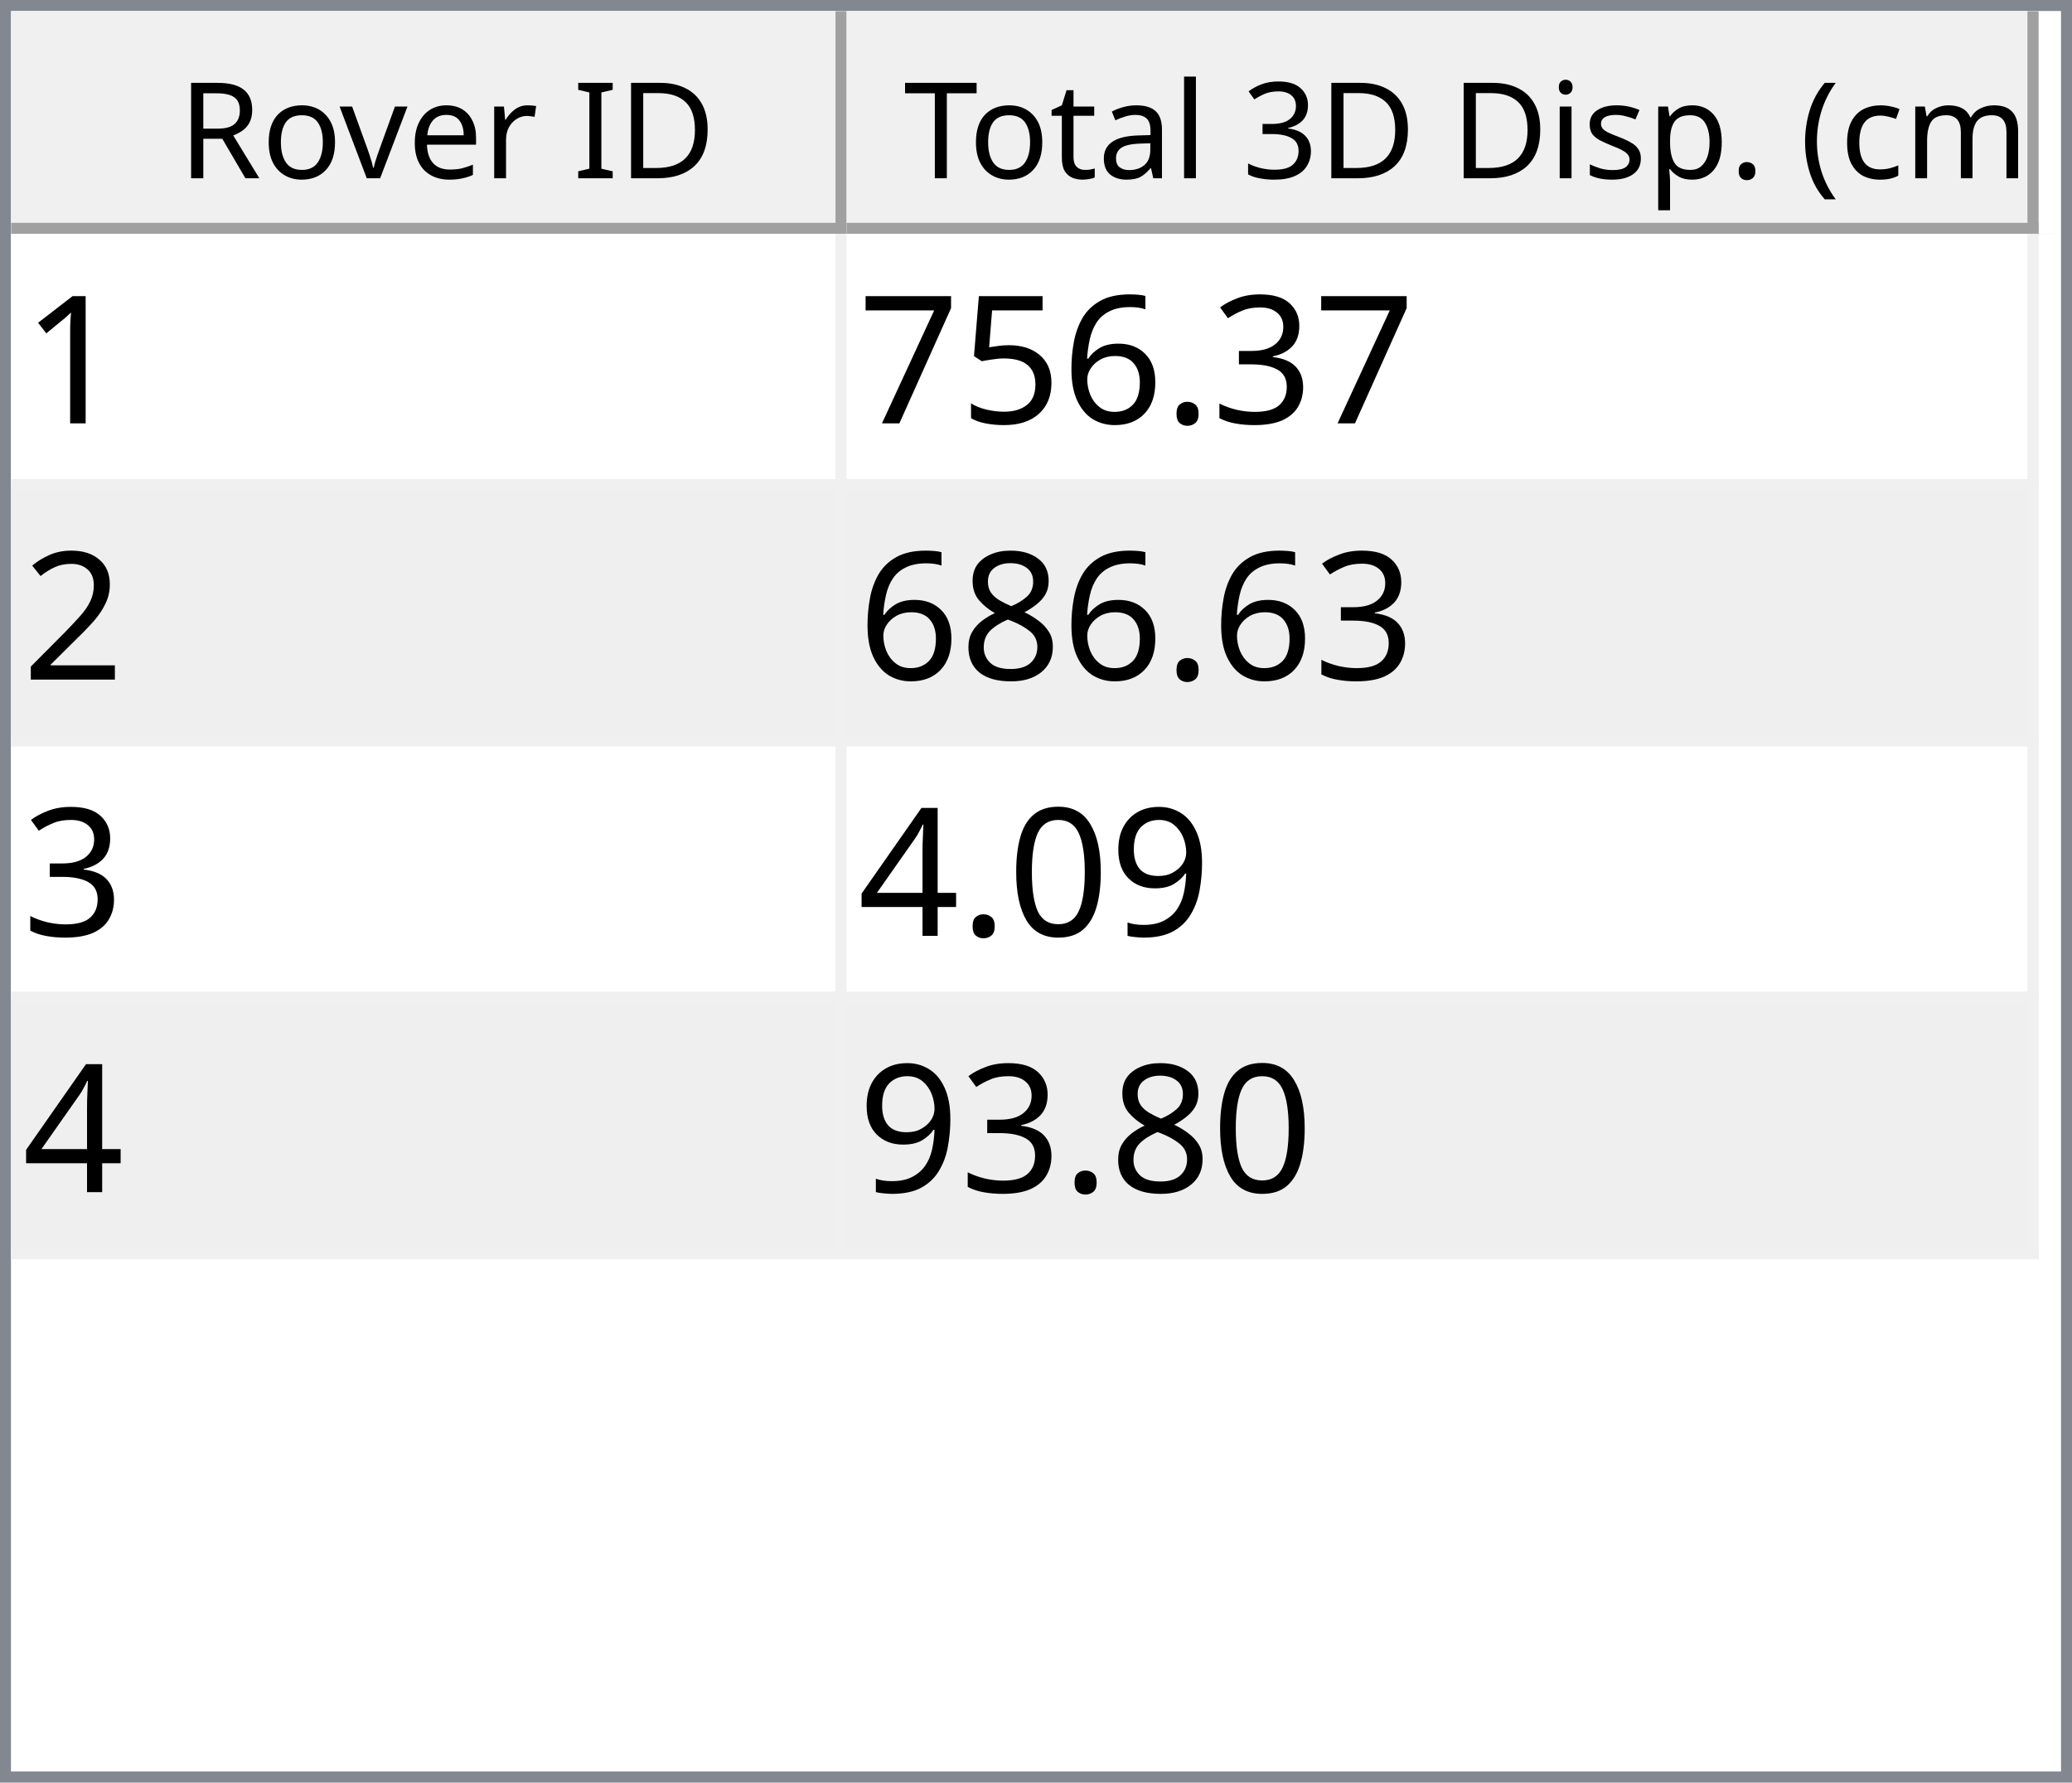
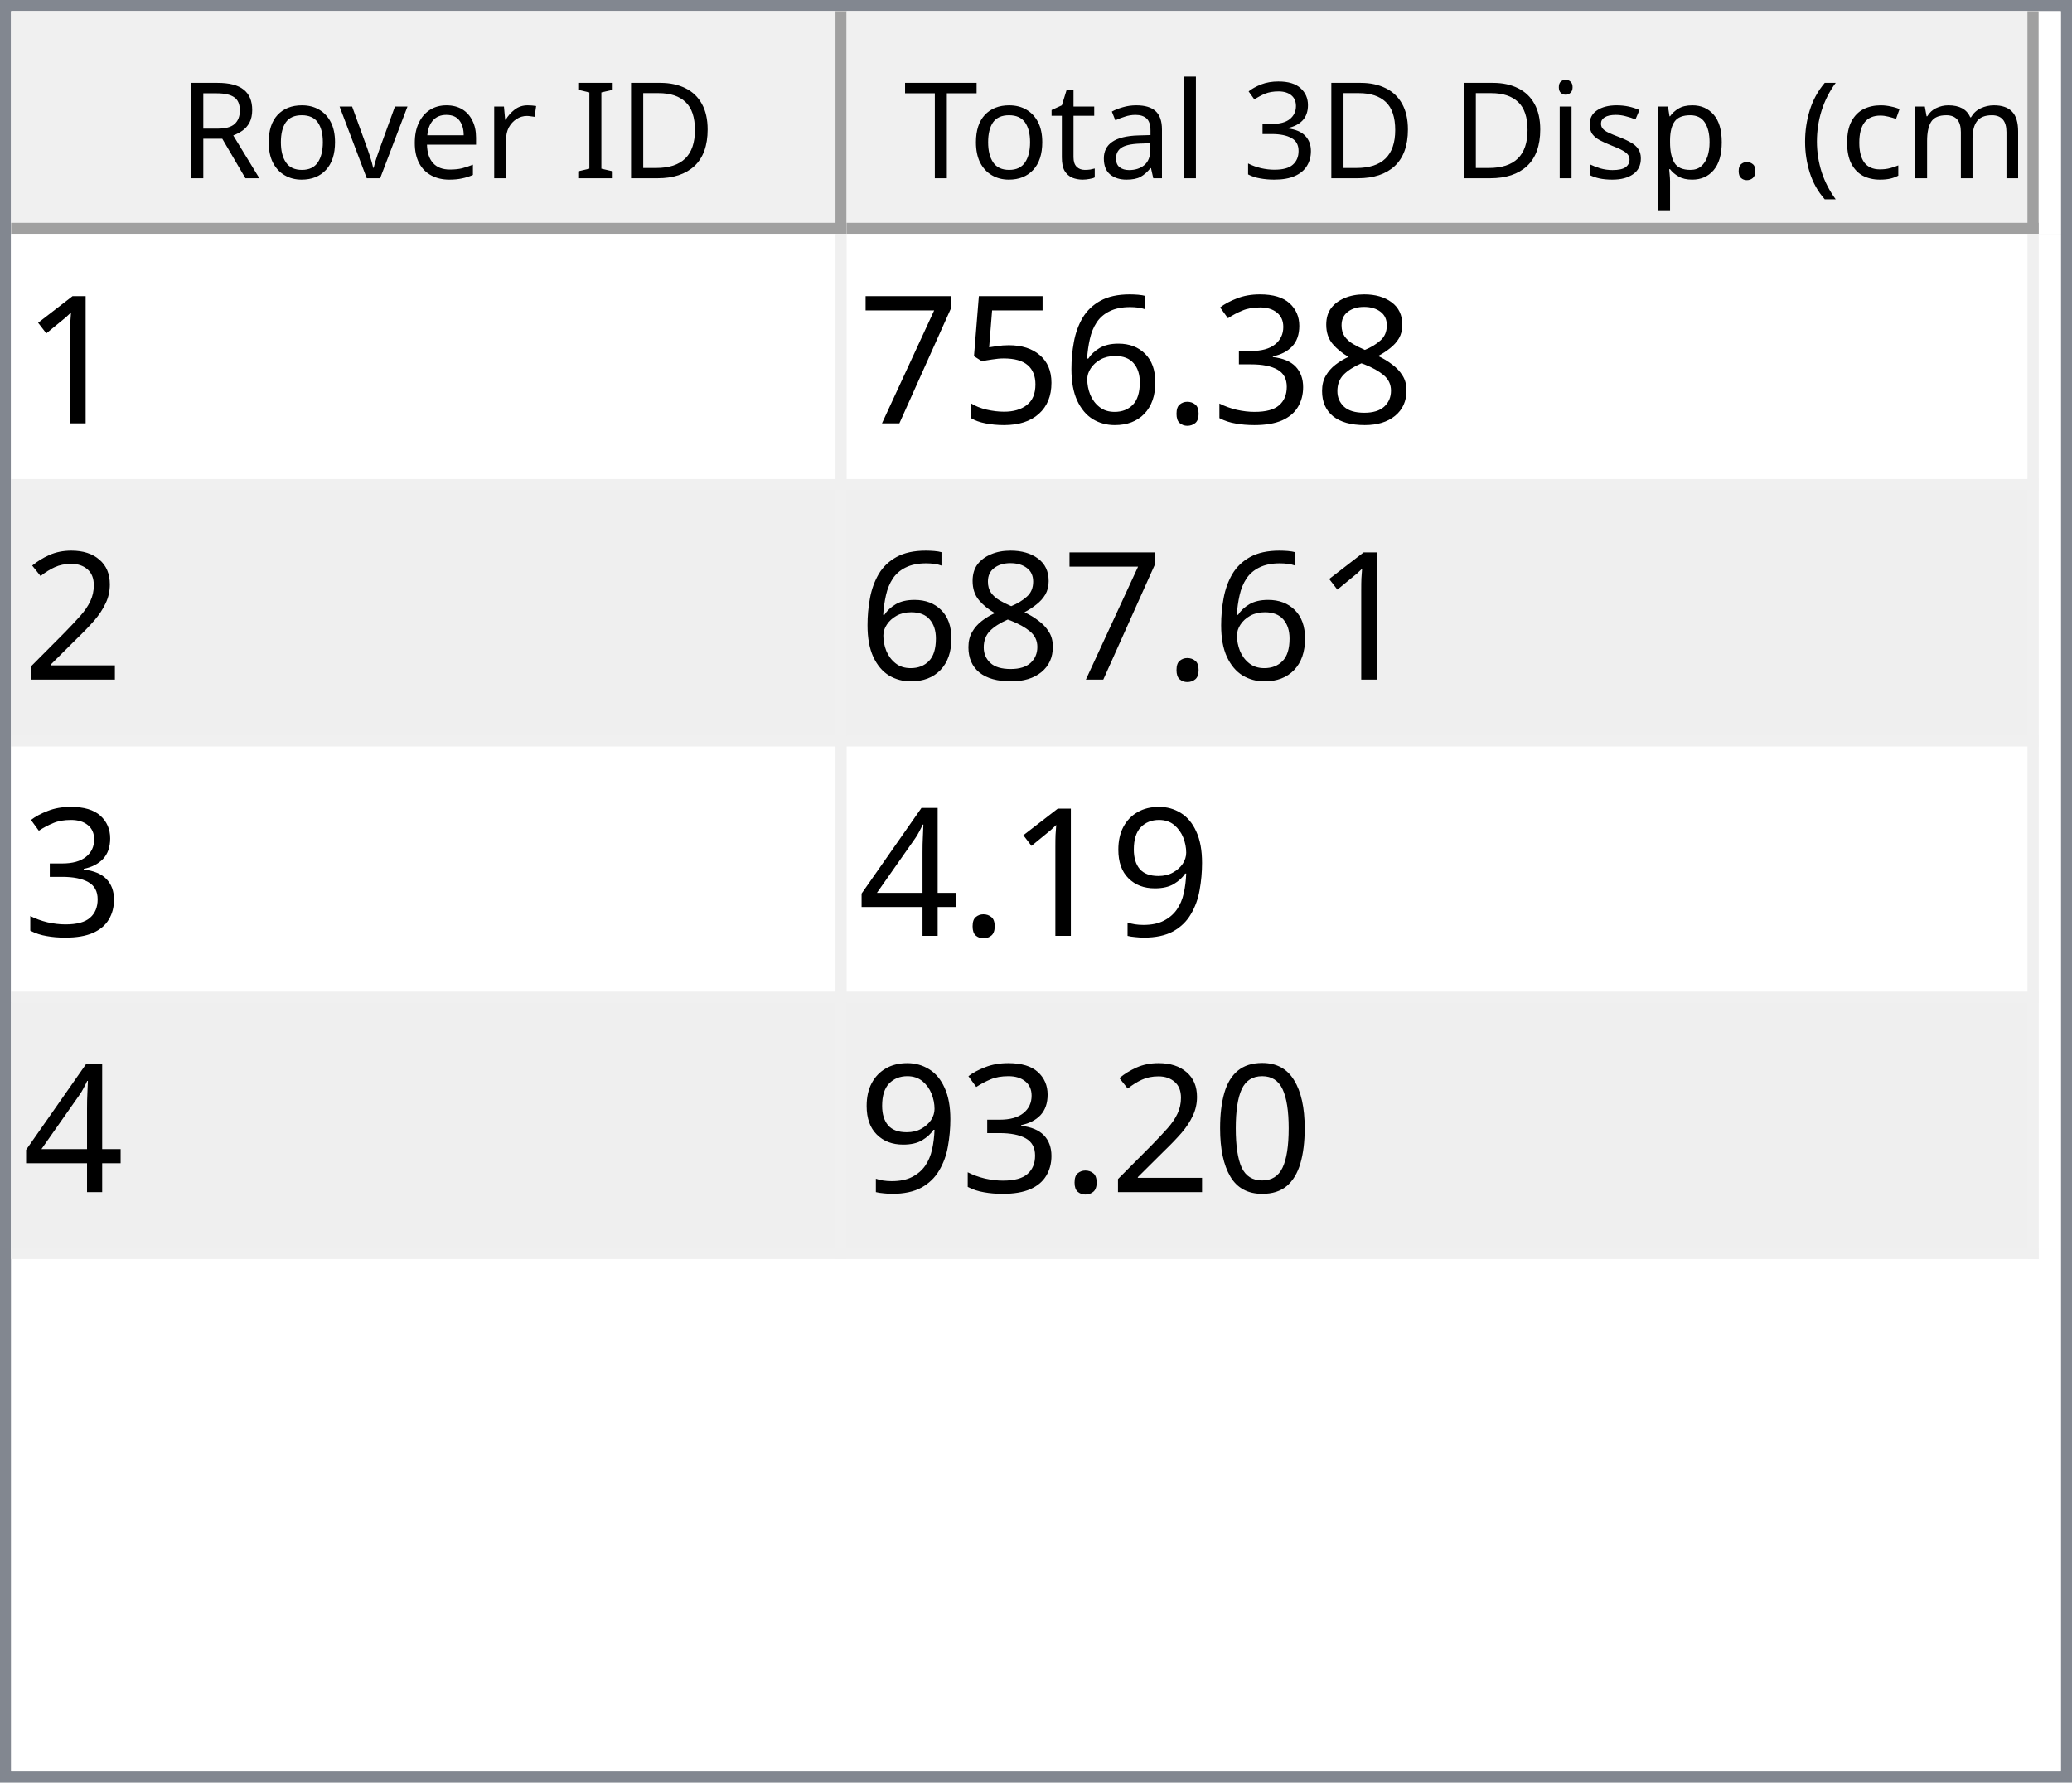
<svg xmlns="http://www.w3.org/2000/svg" style="fill-opacity:1; color-rendering:auto; color-interpolation:auto; text-rendering:auto; stroke:black; stroke-linecap:square; stroke-miterlimit:10; shape-rendering:auto; stroke-opacity:1; fill:black; stroke-dasharray:none; font-weight:normal; stroke-width:1; font-family:'Dialog'; font-style:normal; stroke-linejoin:miter; font-size:12px; stroke-dashoffset:0; image-rendering:auto;" width="186" height="160">
  <defs id="genericDefs" />
  <g>
    <defs id="defs1">
      <clipPath clipPathUnits="userSpaceOnUse" id="clipPath1">
        <path d="M0 0 L186 0 L186 160 L0 160 L0 0 Z" />
      </clipPath>
      <clipPath clipPathUnits="userSpaceOnUse" id="clipPath2">
        <path d="M0 0 L0 160 L186 160 L186 0 Z" />
      </clipPath>
      <clipPath clipPathUnits="userSpaceOnUse" id="clipPath3">
        <path d="M0 0 L0 20 L184 20 L184 0 Z" />
      </clipPath>
      <clipPath clipPathUnits="userSpaceOnUse" id="clipPath4">
        <path d="M0 0 L0 20 L75 20 L75 0 Z" />
      </clipPath>
      <clipPath clipPathUnits="userSpaceOnUse" id="clipPath5">
        <path d="M1 1 L1 19 L74 19 L74 1 Z" />
      </clipPath>
      <clipPath clipPathUnits="userSpaceOnUse" id="clipPath6">
        <path d="M0 0 L0 18 L73 18 L73 0 Z" />
      </clipPath>
      <clipPath clipPathUnits="userSpaceOnUse" id="clipPath7">
        <path d="M-0.5 -0.5 L-0.5 19.5 L74.5 19.5 L74.5 -0.5 Z" />
      </clipPath>
      <clipPath clipPathUnits="userSpaceOnUse" id="clipPath8">
        <path d="M0 0 L0 20 L107 20 L107 0 Z" />
      </clipPath>
      <clipPath clipPathUnits="userSpaceOnUse" id="clipPath9">
        <path d="M1 1 L1 19 L106 19 L106 1 Z" />
      </clipPath>
      <clipPath clipPathUnits="userSpaceOnUse" id="clipPath10">
        <path d="M0 0 L0 18 L105 18 L105 0 Z" />
      </clipPath>
      <clipPath clipPathUnits="userSpaceOnUse" id="clipPath11">
        <path d="M-0.5 -0.5 L-0.5 19.5 L106.5 19.5 L106.5 -0.5 Z" />
      </clipPath>
      <clipPath clipPathUnits="userSpaceOnUse" id="clipPath12">
        <path d="M0 0 L0 138 L184 138 L184 0 Z" />
      </clipPath>
      <clipPath clipPathUnits="userSpaceOnUse" id="clipPath13">
        <path d="M0 0 L0 92 L182 92 L182 0 Z" />
      </clipPath>
      <clipPath clipPathUnits="userSpaceOnUse" id="clipPath14">
        <path d="M-0.5 -0.5 L-0.5 91.5 L181.5 91.5 L181.5 -0.5 Z" />
      </clipPath>
      <clipPath clipPathUnits="userSpaceOnUse" id="clipPath15">
        <path d="M0 0 L0 22 L74 22 L74 0 Z" />
      </clipPath>
      <clipPath clipPathUnits="userSpaceOnUse" id="clipPath16">
        <path d="M0 0 L0 22 L106 22 L106 0 Z" />
      </clipPath>
      <font horiz-adv-x="64.551" id="font1">
        <font-face ascent="107.91" descent="25.098" units-per-em="100" style="font-style:normal; font-family:Segoe UI; font-weight:normal;" />
        <missing-glyph horiz-adv-x="64.551" d="M8.109 0 L8.109 68.266 L56.453 68.266 L56.453 0 L8.109 0 ZM15.328 7.234 L49.219 7.234 L49.219 61.031 L15.328 61.031 L15.328 7.234 Z" />
        <glyph unicode="D" horiz-adv-x="70.117" d="M9.188 0 L9.188 70.016 L28.516 70.016 Q65.531 70.016 65.531 35.891 Q65.531 19.672 55.25 9.836 Q44.969 0 27.734 0 L9.188 0 ZM17.391 62.594 L17.391 7.422 L27.828 7.422 Q41.609 7.422 49.273 14.797 Q56.938 22.172 56.938 35.688 Q56.938 62.594 28.328 62.594 L17.391 62.594 Z" />
        <glyph unicode="I" horiz-adv-x="26.611" d="M17.391 0 L9.188 0 L9.188 70.016 L17.391 70.016 L17.391 0 Z" />
        <glyph unicode=" " horiz-adv-x="27.393" d="" />
        <glyph unicode="r" horiz-adv-x="34.766" d="M34.188 41.891 Q32.078 43.5 28.125 43.5 Q23 43.5 19.555 38.672 Q16.109 33.844 16.109 25.484 L16.109 0 L8.109 0 L8.109 50 L16.109 50 L16.109 39.703 L16.312 39.703 Q18.016 44.969 21.531 47.922 Q25.047 50.875 29.391 50.875 Q32.516 50.875 34.188 50.203 L34.188 41.891 Z" />
        <glyph unicode="e" horiz-adv-x="52.295" d="M48.297 23 L12.984 23 Q13.188 14.656 17.484 10.109 Q21.781 5.562 29.297 5.562 Q37.75 5.562 44.828 11.141 L44.828 3.609 Q38.234 -1.172 27.391 -1.172 Q16.797 -1.172 10.742 5.641 Q4.688 12.453 4.688 24.812 Q4.688 36.469 11.305 43.82 Q17.922 51.172 27.734 51.172 Q37.547 51.172 42.922 44.828 Q48.297 38.484 48.297 27.203 L48.297 23 ZM40.094 29.781 Q40.047 36.719 36.75 40.578 Q33.453 44.438 27.594 44.438 Q21.922 44.438 17.969 40.383 Q14.016 36.328 13.094 29.781 L40.094 29.781 Z" />
        <glyph unicode="v" horiz-adv-x="47.9" d="M47.406 50 L27.484 0 L19.625 0 L0.688 50 L9.469 50 L22.172 13.672 Q23.578 9.672 23.922 6.688 L24.125 6.688 Q24.609 10.453 25.688 13.484 L38.969 50 L47.406 50 Z" />
        <glyph unicode="o" horiz-adv-x="58.594" d="M29 -1.172 Q17.922 -1.172 11.305 5.836 Q4.688 12.844 4.688 24.422 Q4.688 37.016 11.57 44.094 Q18.453 51.172 30.172 51.172 Q41.359 51.172 47.633 44.289 Q53.906 37.406 53.906 25.203 Q53.906 13.234 47.141 6.031 Q40.375 -1.172 29 -1.172 ZM29.594 44.438 Q21.875 44.438 17.383 39.188 Q12.891 33.938 12.891 24.703 Q12.891 15.828 17.43 10.695 Q21.969 5.562 29.594 5.562 Q37.359 5.562 41.531 10.594 Q45.703 15.625 45.703 24.906 Q45.703 34.281 41.531 39.359 Q37.359 44.438 29.594 44.438 Z" />
        <glyph unicode="R" horiz-adv-x="59.814" d="M59.375 0 L49.609 0 L37.891 19.625 Q36.281 22.359 34.766 24.289 Q33.25 26.219 31.664 27.438 Q30.078 28.656 28.25 29.219 Q26.422 29.781 24.125 29.781 L17.391 29.781 L17.391 0 L9.188 0 L9.188 70.016 L30.078 70.016 Q34.672 70.016 38.555 68.867 Q42.438 67.719 45.289 65.375 Q48.141 63.031 49.758 59.547 Q51.375 56.062 51.375 51.375 Q51.375 47.703 50.273 44.656 Q49.172 41.609 47.148 39.211 Q45.125 36.812 42.266 35.133 Q39.406 33.453 35.844 32.516 L35.844 32.328 Q37.594 31.547 38.891 30.547 Q40.188 29.547 41.359 28.18 Q42.531 26.812 43.68 25.078 Q44.828 23.344 46.234 21.047 L59.375 0 ZM17.391 62.594 L17.391 37.203 L28.516 37.203 Q31.594 37.203 34.203 38.133 Q36.812 39.062 38.719 40.797 Q40.625 42.531 41.703 45.047 Q42.781 47.562 42.781 50.688 Q42.781 56.297 39.141 59.445 Q35.5 62.594 28.609 62.594 L17.391 62.594 Z" />
        <glyph unicode=")" horiz-adv-x="30.176" d="M8.297 -15.922 L1.172 -15.922 Q16.406 2.344 16.406 26.812 Q16.406 51.469 1.078 70.016 L8.297 70.016 Q23.531 52.156 23.531 26.703 Q23.531 1.375 8.297 -15.922 Z" />
        <glyph unicode="m" horiz-adv-x="86.133" d="M79.109 0 L71.094 0 L71.094 28.719 Q71.094 37.016 68.531 40.727 Q65.969 44.438 59.906 44.438 Q54.781 44.438 51.195 39.75 Q47.609 35.062 47.609 28.516 L47.609 0 L39.594 0 L39.594 29.688 Q39.594 44.438 28.219 44.438 Q22.953 44.438 19.531 40.016 Q16.109 35.594 16.109 28.516 L16.109 0 L8.109 0 L8.109 50 L16.109 50 L16.109 42.094 L16.312 42.094 Q21.625 51.172 31.844 51.172 Q36.969 51.172 40.773 48.312 Q44.578 45.453 46 40.828 Q51.562 51.172 62.594 51.172 Q79.109 51.172 79.109 30.812 L79.109 0 Z" />
        <glyph unicode="c" horiz-adv-x="46.191" d="M42.188 2.297 Q36.422 -1.172 28.516 -1.172 Q17.828 -1.172 11.258 5.789 Q4.688 12.75 4.688 23.828 Q4.688 36.188 11.766 43.68 Q18.844 51.172 30.672 51.172 Q37.25 51.172 42.281 48.734 L42.281 40.531 Q36.719 44.438 30.375 44.438 Q22.703 44.438 17.797 38.945 Q12.891 33.453 12.891 24.516 Q12.891 15.719 17.508 10.641 Q22.125 5.562 29.891 5.562 Q36.422 5.562 42.188 9.906 L42.188 2.297 Z" />
        <glyph unicode="(" horiz-adv-x="30.176" d="M29.109 -15.922 L21.969 -15.922 Q6.844 1.375 6.844 26.703 Q6.844 52.156 21.969 70.016 L29.203 70.016 Q13.875 51.469 13.875 26.812 Q13.875 2.344 29.109 -15.922 Z" />
        <glyph unicode="." horiz-adv-x="21.68" d="M10.891 -1.078 Q8.641 -1.078 7.055 0.539 Q5.469 2.156 5.469 4.391 Q5.469 6.641 7.055 8.273 Q8.641 9.906 10.891 9.906 Q13.188 9.906 14.797 8.273 Q16.406 6.641 16.406 4.391 Q16.406 2.156 14.797 0.539 Q13.188 -1.078 10.891 -1.078 Z" />
        <glyph unicode="p" horiz-adv-x="58.789" d="M16.312 7.234 L16.109 7.234 L16.109 -23 L8.109 -23 L8.109 50 L16.109 50 L16.109 41.219 L16.312 41.219 Q22.219 51.172 33.594 51.172 Q43.266 51.172 48.688 44.461 Q54.109 37.75 54.109 26.469 Q54.109 13.922 48 6.375 Q41.891 -1.172 31.297 -1.172 Q21.578 -1.172 16.312 7.234 ZM16.109 27.391 L16.109 20.406 Q16.109 14.203 20.141 9.883 Q24.172 5.562 30.375 5.562 Q37.641 5.562 41.773 11.133 Q45.906 16.703 45.906 26.609 Q45.906 34.969 42.047 39.703 Q38.188 44.438 31.594 44.438 Q24.609 44.438 20.359 39.578 Q16.109 34.719 16.109 27.391 Z" />
        <glyph unicode="s" horiz-adv-x="42.432" d="M5.078 1.812 L5.078 10.406 Q11.625 5.562 19.484 5.562 Q30.031 5.562 30.031 12.594 Q30.031 14.594 29.125 15.992 Q28.219 17.391 26.68 18.461 Q25.141 19.531 23.07 20.383 Q21 21.234 18.609 22.172 Q15.281 23.484 12.766 24.828 Q10.25 26.172 8.57 27.859 Q6.891 29.547 6.031 31.695 Q5.172 33.844 5.172 36.719 Q5.172 40.234 6.789 42.945 Q8.406 45.656 11.086 47.484 Q13.766 49.312 17.211 50.242 Q20.656 51.172 24.312 51.172 Q30.812 51.172 35.938 48.922 L35.938 40.828 Q30.422 44.438 23.25 44.438 Q21 44.438 19.195 43.922 Q17.391 43.406 16.094 42.477 Q14.797 41.547 14.086 40.258 Q13.375 38.969 13.375 37.406 Q13.375 35.453 14.086 34.133 Q14.797 32.812 16.164 31.789 Q17.531 30.766 19.484 29.938 Q21.438 29.109 23.922 28.125 Q27.25 26.859 29.883 25.516 Q32.516 24.172 34.375 22.484 Q36.234 20.797 37.234 18.602 Q38.234 16.406 38.234 13.375 Q38.234 9.672 36.602 6.938 Q34.969 4.203 32.234 2.398 Q29.5 0.594 25.93 -0.289 Q22.359 -1.172 18.453 -1.172 Q10.75 -1.172 5.078 1.812 Z" />
        <glyph unicode="i" horiz-adv-x="24.219" d="M12.203 62.703 Q10.062 62.703 8.547 64.164 Q7.031 65.625 7.031 67.875 Q7.031 70.125 8.547 71.609 Q10.062 73.094 12.203 73.094 Q14.406 73.094 15.945 71.609 Q17.484 70.125 17.484 67.875 Q17.484 65.719 15.945 64.211 Q14.406 62.703 12.203 62.703 ZM16.109 0 L8.109 0 L8.109 50 L16.109 50 L16.109 0 Z" />
        <glyph unicode="3" horiz-adv-x="53.906" d="M46.531 19.828 Q46.531 15.094 44.75 11.211 Q42.969 7.328 39.719 4.57 Q36.469 1.812 31.93 0.297 Q27.391 -1.219 21.922 -1.219 Q11.922 -1.219 6 2.594 L6 11.188 Q13.094 5.609 22.219 5.609 Q25.875 5.609 28.828 6.539 Q31.781 7.469 33.906 9.227 Q36.031 10.984 37.18 13.477 Q38.328 15.969 38.328 19.094 Q38.328 32.812 18.797 32.812 L12.984 32.812 L12.984 39.594 L18.5 39.594 Q35.797 39.594 35.797 52.484 Q35.797 64.406 22.609 64.406 Q15.188 64.406 8.688 59.422 L8.688 67.188 Q15.375 71.188 24.609 71.188 Q29 71.188 32.57 69.969 Q36.141 68.75 38.68 66.555 Q41.219 64.359 42.609 61.281 Q44 58.203 44 54.5 Q44 40.672 30.031 36.719 L30.031 36.531 Q33.594 36.141 36.625 34.797 Q39.656 33.453 41.852 31.305 Q44.047 29.156 45.289 26.25 Q46.531 23.344 46.531 19.828 Z" />
        <glyph unicode="l" horiz-adv-x="24.219" d="M16.109 0 L8.109 0 L8.109 74.031 L16.109 74.031 L16.109 0 Z" />
        <glyph unicode="a" horiz-adv-x="50.879" d="M43.891 0 L35.891 0 L35.891 7.812 L35.688 7.812 Q30.469 -1.172 20.312 -1.172 Q12.844 -1.172 8.617 2.781 Q4.391 6.734 4.391 13.281 Q4.391 27.297 20.906 29.594 L35.891 31.688 Q35.891 44.438 25.594 44.438 Q16.547 44.438 9.281 38.281 L9.281 46.484 Q16.656 51.172 26.266 51.172 Q43.891 51.172 43.891 32.516 L43.891 0 ZM35.891 25.297 L23.828 23.641 Q18.266 22.859 15.43 20.875 Q12.594 18.891 12.594 13.875 Q12.594 10.203 15.211 7.883 Q17.828 5.562 22.172 5.562 Q28.125 5.562 32.008 9.742 Q35.891 13.922 35.891 20.312 L35.891 25.297 Z" />
        <glyph unicode="t" horiz-adv-x="33.887" d="M31.297 0.484 Q28.469 -1.078 23.828 -1.078 Q10.688 -1.078 10.688 13.578 L10.688 43.172 L2.094 43.172 L2.094 50 L10.688 50 L10.688 62.203 L18.703 64.797 L18.703 50 L31.297 50 L31.297 43.172 L18.703 43.172 L18.703 14.984 Q18.703 9.969 20.414 7.82 Q22.125 5.672 26.078 5.672 Q29.109 5.672 31.297 7.328 L31.297 0.484 Z" />
        <glyph unicode="T" horiz-adv-x="52.393" d="M50.594 62.594 L30.375 62.594 L30.375 0 L22.172 0 L22.172 62.594 L2 62.594 L2 70.016 L50.594 70.016 L50.594 62.594 Z" />
      </font>
      <font horiz-adv-x="75.0" id="font2">
        <font-face ascent="100.537" descent="21.973" units-per-em="100" style="font-style:normal; font-family:sans-serif; font-weight:normal;" />
        <missing-glyph horiz-adv-x="75.0" d="M12.5 0 L12.5 62.5 L62.5 62.5 L62.5 0 L12.5 0 ZM14.062 1.562 L60.938 1.562 L60.938 60.938 L14.062 60.938 L14.062 1.562 Z" />
        <glyph unicode="1" horiz-adv-x="55.615" d="M37.25 0 L28.469 0 L28.469 56 Q25.297 52.984 20.141 49.953 Q14.984 46.922 10.891 45.406 L10.891 53.906 Q18.266 57.375 23.781 62.305 Q29.297 67.234 31.594 71.875 L37.25 71.875 L37.25 0 Z" />
+         <glyph unicode="8" horiz-adv-x="55.615" d="M17.672 38.812 Q12.203 40.828 9.57 44.539 Q6.938 48.25 6.938 53.422 Q6.938 61.234 12.555 66.555 Q18.172 71.875 27.484 71.875 Q36.859 71.875 42.578 66.43 Q48.297 60.984 48.297 53.172 Q48.297 48.188 45.68 44.508 Q43.062 40.828 37.75 38.812 Q44.344 36.672 47.781 31.883 Q51.219 27.094 51.219 20.453 Q51.219 11.281 44.727 5.031 Q38.234 -1.219 27.641 -1.219 Q17.047 -1.219 10.547 5.055 Q4.047 11.328 4.047 20.703 Q4.047 27.688 7.594 32.398 Q11.141 37.109 17.672 38.812 ZM15.922 53.719 Q15.922 48.641 19.195 45.414 Q22.469 42.188 27.688 42.188 Q32.766 42.188 36.016 45.383 Q39.266 48.578 39.266 53.219 Q39.266 58.062 35.914 61.359 Q32.562 64.656 27.594 64.656 Q22.562 64.656 19.242 61.43 Q15.922 58.203 15.922 53.719 ZM13.094 20.656 Q13.094 16.891 14.875 13.375 Q16.656 9.859 20.172 7.93 Q23.688 6 27.734 6 Q34.031 6 38.133 10.055 Q42.234 14.109 42.234 20.359 Q42.234 26.703 38.016 30.859 Q33.797 35.016 27.438 35.016 Q21.234 35.016 17.164 30.914 Q13.094 26.812 13.094 20.656 Z" />
        <glyph unicode="3" horiz-adv-x="55.615" d="M4.203 18.891 L12.984 20.062 Q14.5 12.594 18.141 9.297 Q21.781 6 27 6 Q33.203 6 37.477 10.297 Q41.75 14.594 41.75 20.953 Q41.75 27 37.797 30.93 Q33.844 34.859 27.734 34.859 Q25.25 34.859 21.531 33.891 L22.516 41.609 Q23.391 41.5 23.922 41.5 Q29.547 41.5 34.039 44.43 Q38.531 47.359 38.531 53.469 Q38.531 58.297 35.258 61.477 Q31.984 64.656 26.812 64.656 Q21.688 64.656 18.266 61.43 Q14.844 58.203 13.875 51.766 L5.078 53.328 Q6.688 62.156 12.398 67.016 Q18.109 71.875 26.609 71.875 Q32.469 71.875 37.398 69.359 Q42.328 66.844 44.945 62.5 Q47.562 58.156 47.562 53.266 Q47.562 48.641 45.07 44.828 Q42.578 41.016 37.703 38.766 Q44.047 37.312 47.562 32.695 Q51.078 28.078 51.078 21.141 Q51.078 11.766 44.242 5.25 Q37.406 -1.266 26.953 -1.266 Q17.531 -1.266 11.305 4.352 Q5.078 9.969 4.203 18.891 Z" />
        <glyph unicode="." horiz-adv-x="27.783" d="M9.078 0 L9.078 10.016 L19.094 10.016 L19.094 0 L9.078 0 Z" />
        <glyph unicode="6" horiz-adv-x="55.615" d="M49.75 54.047 L41.016 53.375 Q39.844 58.547 37.703 60.891 Q34.125 64.656 28.906 64.656 Q24.703 64.656 21.531 62.312 Q17.391 59.281 14.992 53.469 Q12.594 47.656 12.5 36.922 Q15.672 41.75 20.266 44.094 Q24.859 46.438 29.891 46.438 Q38.672 46.438 44.852 39.969 Q51.031 33.5 51.031 23.25 Q51.031 16.5 48.125 10.719 Q45.219 4.938 40.141 1.859 Q35.062 -1.219 28.609 -1.219 Q17.625 -1.219 10.695 6.859 Q3.766 14.938 3.766 33.5 Q3.766 54.25 11.422 63.672 Q18.109 71.875 29.438 71.875 Q37.891 71.875 43.289 67.141 Q48.688 62.406 49.75 54.047 ZM13.875 23.188 Q13.875 18.656 15.797 14.508 Q17.719 10.359 21.188 8.18 Q24.656 6 28.469 6 Q34.031 6 38.039 10.492 Q42.047 14.984 42.047 22.703 Q42.047 30.125 38.086 34.398 Q34.125 38.672 28.125 38.672 Q22.172 38.672 18.023 34.398 Q13.875 30.125 13.875 23.188 Z" />
        <glyph unicode="5" horiz-adv-x="55.615" d="M4.156 18.75 L13.375 19.531 Q14.406 12.797 18.141 9.398 Q21.875 6 27.156 6 Q33.5 6 37.891 10.789 Q42.281 15.578 42.281 23.484 Q42.281 31 38.062 35.352 Q33.844 39.703 27 39.703 Q22.75 39.703 19.336 37.773 Q15.922 35.844 13.969 32.766 L5.719 33.844 L12.641 70.609 L48.25 70.609 L48.25 62.203 L19.672 62.203 L15.828 42.969 Q22.266 47.469 29.344 47.469 Q38.719 47.469 45.164 40.969 Q51.609 34.469 51.609 24.266 Q51.609 14.547 45.953 7.469 Q39.062 -1.219 27.156 -1.219 Q17.391 -1.219 11.211 4.25 Q5.031 9.719 4.156 18.75 Z" />
        <glyph unicode="7" horiz-adv-x="55.615" d="M4.734 62.203 L4.734 70.656 L51.078 70.656 L51.078 63.812 Q44.234 56.547 37.523 44.484 Q30.812 32.422 27.156 19.672 Q24.516 10.688 23.781 0 L14.75 0 Q14.891 8.453 18.062 20.414 Q21.234 32.375 27.172 43.484 Q33.109 54.594 39.797 62.203 L4.734 62.203 Z" />
        <glyph unicode="2" horiz-adv-x="55.615" d="M50.344 8.453 L50.344 0 L3.031 0 Q2.938 3.172 4.047 6.109 Q5.859 10.938 9.836 15.625 Q13.812 20.312 21.344 26.469 Q33.016 36.031 37.117 41.625 Q41.219 47.219 41.219 52.203 Q41.219 57.422 37.477 61.008 Q33.734 64.594 27.734 64.594 Q21.391 64.594 17.578 60.789 Q13.766 56.984 13.719 50.25 L4.688 51.172 Q5.609 61.281 11.664 66.578 Q17.719 71.875 27.938 71.875 Q38.234 71.875 44.242 66.164 Q50.25 60.453 50.25 52 Q50.25 47.703 48.492 43.555 Q46.734 39.406 42.656 34.812 Q38.578 30.219 29.109 22.219 Q21.188 15.578 18.945 13.211 Q16.703 10.844 15.234 8.453 L50.344 8.453 Z" />
-         <glyph unicode="8" horiz-adv-x="55.615" d="M17.672 38.812 Q12.203 40.828 9.57 44.539 Q6.938 48.25 6.938 53.422 Q6.938 61.234 12.555 66.555 Q18.172 71.875 27.484 71.875 Q36.859 71.875 42.578 66.43 Q48.297 60.984 48.297 53.172 Q48.297 48.188 45.68 44.508 Q43.062 40.828 37.75 38.812 Q44.344 36.672 47.781 31.883 Q51.219 27.094 51.219 20.453 Q51.219 11.281 44.727 5.031 Q38.234 -1.219 27.641 -1.219 Q17.047 -1.219 10.547 5.055 Q4.047 11.328 4.047 20.703 Q4.047 27.688 7.594 32.398 Q11.141 37.109 17.672 38.812 ZM15.922 53.719 Q15.922 48.641 19.195 45.414 Q22.469 42.188 27.688 42.188 Q32.766 42.188 36.016 45.383 Q39.266 48.578 39.266 53.219 Q39.266 58.062 35.914 61.359 Q32.562 64.656 27.594 64.656 Q22.562 64.656 19.242 61.43 Q15.922 58.203 15.922 53.719 ZM13.094 20.656 Q13.094 16.891 14.875 13.375 Q16.656 9.859 20.172 7.93 Q23.688 6 27.734 6 Q34.031 6 38.133 10.055 Q42.234 14.109 42.234 20.359 Q42.234 26.703 38.016 30.859 Q33.797 35.016 27.438 35.016 Q21.234 35.016 17.164 30.914 Q13.094 26.812 13.094 20.656 Z" />
        <glyph unicode="9" horiz-adv-x="55.615" d="M5.469 16.547 L13.922 17.328 Q14.984 11.375 18.016 8.688 Q21.047 6 25.781 6 Q29.828 6 32.883 7.859 Q35.938 9.719 37.891 12.82 Q39.844 15.922 41.164 21.195 Q42.484 26.469 42.484 31.938 Q42.484 32.516 42.438 33.688 Q39.797 29.5 35.234 26.883 Q30.672 24.266 25.344 24.266 Q16.453 24.266 10.305 30.711 Q4.156 37.156 4.156 47.703 Q4.156 58.594 10.578 65.234 Q17 71.875 26.656 71.875 Q33.641 71.875 39.43 68.117 Q45.219 64.359 48.219 57.398 Q51.219 50.438 51.219 37.25 Q51.219 23.531 48.242 15.406 Q45.266 7.281 39.383 3.031 Q33.5 -1.219 25.594 -1.219 Q17.188 -1.219 11.867 3.445 Q6.547 8.109 5.469 16.547 ZM41.453 48.141 Q41.453 55.719 37.43 60.156 Q33.406 64.594 27.734 64.594 Q21.875 64.594 17.531 59.812 Q13.188 55.031 13.188 47.406 Q13.188 40.578 17.312 36.305 Q21.438 32.031 27.484 32.031 Q33.594 32.031 37.523 36.305 Q41.453 40.578 41.453 48.141 Z" />
+         <glyph unicode="4" horiz-adv-x="55.615" d="M32.328 0 L32.328 17.141 L1.266 17.141 L1.266 25.203 L33.938 71.578 L41.109 71.578 L41.109 25.203 L50.781 25.203 L50.781 17.141 L41.109 17.141 L41.109 0 L32.328 0 ZM32.328 25.203 L32.328 57.469 L9.906 25.203 L32.328 25.203 Z" />
        <glyph unicode="0" horiz-adv-x="55.615" d="M4.156 35.297 Q4.156 48 6.766 55.742 Q9.375 63.484 14.523 67.68 Q19.672 71.875 27.484 71.875 Q33.25 71.875 37.594 69.555 Q41.938 67.234 44.773 62.867 Q47.609 58.5 49.219 52.227 Q50.828 45.953 50.828 35.297 Q50.828 22.703 48.242 14.969 Q45.656 7.234 40.508 3.008 Q35.359 -1.219 27.484 -1.219 Q17.141 -1.219 11.234 6.203 Q4.156 15.141 4.156 35.297 ZM13.188 35.297 Q13.188 17.672 17.312 11.836 Q21.438 6 27.484 6 Q33.547 6 37.672 11.859 Q41.797 17.719 41.797 35.297 Q41.797 52.984 37.672 58.789 Q33.547 64.594 27.391 64.594 Q21.344 64.594 17.719 59.469 Q13.188 52.938 13.188 35.297 Z" />
-         <glyph unicode="4" horiz-adv-x="55.615" d="M32.328 0 L32.328 17.141 L1.266 17.141 L1.266 25.203 L33.938 71.578 L41.109 71.578 L41.109 25.203 L50.781 25.203 L50.781 17.141 L41.109 17.141 L41.109 0 L32.328 0 ZM32.328 25.203 L32.328 57.469 L9.906 25.203 L32.328 25.203 Z" />
      </font>
    </defs>
    <g style="fill:white; stroke:white;">
      <rect x="0" y="0" width="186" style="clip-path:url(#clipPath1); stroke:none;" height="160" />
    </g>
    <g style="fill:white; text-rendering:optimizeSpeed; color-rendering:optimizeSpeed; image-rendering:optimizeSpeed; shape-rendering:crispEdges; stroke:white; color-interpolation:sRGB;">
      <rect x="0" width="186" height="160" y="0" style="stroke:none;" />
      <path style="stroke:none;" d="M0 160 L186 160 L186 0 L0 0 Z" />
    </g>
    <g style="fill:rgb(240,240,240); font-family:'Segoe UI'; stroke:rgb(240,240,240);">
      <rect x="0" y="0" width="186" style="clip-path:url(#clipPath2); stroke:none;" height="160" />
    </g>
    <g style="fill:rgb(130,135,144); font-family:'Segoe UI'; stroke:rgb(130,135,144);">
      <path d="M0 0 L186 0 L186 160 L0 160 L0 0 ZM1 1 L185 1 L185 159 L1 159 L1 1 Z" style="fill-rule:evenodd; clip-path:url(#clipPath2); stroke:none;" />
    </g>
    <g style="fill:white; font-family:'Segoe UI'; stroke:white;" transform="translate(1,1)">
      <rect x="0" y="0" width="184" style="clip-path:url(#clipPath3); stroke:none;" height="20" />
    </g>
    <g style="fill:rgb(240,240,240); font-family:'Segoe UI'; stroke:rgb(240,240,240);" transform="translate(1,1)">
      <rect x="0" y="0" width="75" style="clip-path:url(#clipPath4); stroke:none;" height="20" />
    </g>
    <g style="font-family:'Segoe UI';" transform="translate(2,2)">
      <text x="14" xml:space="preserve" y="14" style="clip-path:url(#clipPath6); stroke:none;">Rover ID</text>
    </g>
    <g style="fill:rgb(160,160,160); font-family:'Segoe UI'; stroke:rgb(160,160,160); stroke-linejoin:bevel;" transform="translate(1.5,1.5)">
      <line x1="74" x2="74" y1="0" style="fill:none; clip-path:url(#clipPath7);" y2="19" />
    </g>
    <g style="fill:rgb(160,160,160); font-family:'Segoe UI'; stroke:rgb(160,160,160); stroke-linejoin:bevel;" transform="matrix(1,0,0,1,1,1) translate(0.5,0.5)">
      <line x1="0" x2="74" y1="19" style="fill:none; clip-path:url(#clipPath7);" y2="19" />
    </g>
    <g style="fill:rgb(240,240,240); font-family:'Segoe UI'; stroke:rgb(240,240,240);" transform="translate(76,1)">
      <rect x="0" y="0" width="107" style="clip-path:url(#clipPath8); stroke:none;" height="20" />
    </g>
    <g style="font-family:'Segoe UI';" transform="translate(77,2)">
      <text x="1" xml:space="preserve" y="14" style="clip-path:url(#clipPath10); stroke:none;"> Total 3D Disp. (cm)</text>
    </g>
    <g style="fill:rgb(160,160,160); font-family:'Segoe UI'; stroke:rgb(160,160,160); stroke-linejoin:bevel;" transform="translate(76.5,1.5)">
      <line x1="106" x2="106" y1="0" style="fill:none; clip-path:url(#clipPath11);" y2="19" />
    </g>
    <g style="fill:rgb(160,160,160); font-family:'Segoe UI'; stroke:rgb(160,160,160); stroke-linejoin:bevel;" transform="matrix(1,0,0,1,76,1) translate(0.5,0.5)">
      <line x1="0" x2="106" y1="19" style="fill:none; clip-path:url(#clipPath11);" y2="19" />
    </g>
    <g style="fill:white; font-family:'Segoe UI'; stroke:white;" transform="translate(1,21)">
      <rect x="0" y="0" width="184" style="clip-path:url(#clipPath12); stroke:none;" height="138" />
    </g>
    <g style="fill:rgb(240,240,240); font-size:16px; font-family:sans-serif; stroke:rgb(240,240,240);" transform="translate(1,21)">
      <rect x="0" y="0" width="182" style="clip-path:url(#clipPath13); stroke:none;" height="92" />
      <line transform="translate(0.5,0.5)" x1="0" x2="181" y1="22" style="clip-path:url(#clipPath14); fill:none; stroke-linejoin:bevel;" y2="22" />
    </g>
    <g transform="matrix(1,0,0,1,1,21) translate(0.5,0.5)" style="fill:rgb(240,240,240); font-size:16px; font-family:sans-serif; stroke:rgb(240,240,240); stroke-linejoin:bevel;">
      <line x1="0" x2="181" y1="45" style="fill:none; clip-path:url(#clipPath14);" y2="45" />
    </g>
    <g transform="matrix(1,0,0,1,1,21) translate(0.5,0.5)" style="fill:rgb(240,240,240); font-size:16px; font-family:sans-serif; stroke:rgb(240,240,240); stroke-linejoin:bevel;">
      <line x1="0" x2="181" y1="68" style="fill:none; clip-path:url(#clipPath14);" y2="68" />
    </g>
    <g transform="matrix(1,0,0,1,1,21) translate(0.5,0.5)" style="fill:rgb(240,240,240); font-size:16px; font-family:sans-serif; stroke:rgb(240,240,240); stroke-linejoin:bevel;">
      <line x1="0" x2="181" y1="91" style="fill:none; clip-path:url(#clipPath14);" y2="91" />
    </g>
    <g transform="matrix(1,0,0,1,1,21) translate(0.5,0.5)" style="fill:rgb(240,240,240); font-size:16px; font-family:sans-serif; stroke:rgb(240,240,240); stroke-linejoin:bevel;">
      <line x1="74" x2="74" y1="0" style="fill:none; clip-path:url(#clipPath14);" y2="91" />
    </g>
    <g transform="matrix(1,0,0,1,1,21) translate(0.5,0.5)" style="fill:rgb(240,240,240); font-size:16px; font-family:sans-serif; stroke:rgb(240,240,240); stroke-linejoin:bevel;">
      <line x1="181" x2="181" y1="0" style="fill:none; clip-path:url(#clipPath14);" y2="91" />
    </g>
    <g style="fill:white; font-size:16px; font-family:sans-serif; stroke:white;" transform="matrix(1,0,0,1,1,21)">
      <rect x="0" y="0" width="74" style="clip-path:url(#clipPath15); stroke:none;" height="22" />
      <text x="1" y="17" style="fill:black; clip-path:url(#clipPath15); stroke:none;" xml:space="preserve">1</text>
    </g>
    <g style="fill:white; font-size:16px; font-family:sans-serif; stroke:white;" transform="matrix(1,0,0,1,1,21) translate(75,0)">
      <rect x="0" y="0" width="106" style="clip-path:url(#clipPath16); stroke:none;" height="22" />
-       <text x="1" y="17" style="fill:black; clip-path:url(#clipPath16); stroke:none;" xml:space="preserve">756.37</text>
+       <text x="1" y="17" style="fill:black; clip-path:url(#clipPath16); stroke:none;" xml:space="preserve">756.38</text>
    </g>
    <g style="fill:rgb(239,239,239); font-size:16px; font-family:sans-serif; stroke:rgb(239,239,239);" transform="matrix(1,0,0,1,1,21) translate(0,23)">
      <rect x="0" y="0" width="74" style="clip-path:url(#clipPath15); stroke:none;" height="22" />
      <text x="1" y="17" style="fill:black; clip-path:url(#clipPath15); stroke:none;" xml:space="preserve">2</text>
    </g>
    <g style="fill:rgb(239,239,239); font-size:16px; font-family:sans-serif; stroke:rgb(239,239,239);" transform="matrix(1,0,0,1,1,21) translate(75,23)">
      <rect x="0" y="0" width="106" style="clip-path:url(#clipPath16); stroke:none;" height="22" />
-       <text x="1" y="17" style="fill:black; clip-path:url(#clipPath16); stroke:none;" xml:space="preserve">686.63</text>
+       <text x="1" y="17" style="fill:black; clip-path:url(#clipPath16); stroke:none;" xml:space="preserve">687.61</text>
    </g>
    <g style="fill:white; font-size:16px; font-family:sans-serif; stroke:white;" transform="matrix(1,0,0,1,1,21) translate(0,46)">
      <rect x="0" y="0" width="74" style="clip-path:url(#clipPath15); stroke:none;" height="22" />
      <text x="1" y="17" style="fill:black; clip-path:url(#clipPath15); stroke:none;" xml:space="preserve">3</text>
    </g>
    <g style="fill:white; font-size:16px; font-family:sans-serif; stroke:white;" transform="matrix(1,0,0,1,1,21) translate(75,46)">
      <rect x="0" y="0" width="106" style="clip-path:url(#clipPath16); stroke:none;" height="22" />
-       <text x="1" y="17" style="fill:black; clip-path:url(#clipPath16); stroke:none;" xml:space="preserve">4.09</text>
+       <text x="1" y="17" style="fill:black; clip-path:url(#clipPath16); stroke:none;" xml:space="preserve">4.19</text>
    </g>
    <g style="fill:rgb(239,239,239); font-size:16px; font-family:sans-serif; stroke:rgb(239,239,239);" transform="matrix(1,0,0,1,1,21) translate(0,69)">
      <rect x="0" y="0" width="74" style="clip-path:url(#clipPath15); stroke:none;" height="22" />
      <text x="1" y="17" style="fill:black; clip-path:url(#clipPath15); stroke:none;" xml:space="preserve">4</text>
    </g>
    <g style="fill:rgb(239,239,239); font-size:16px; font-family:sans-serif; stroke:rgb(239,239,239);" transform="matrix(1,0,0,1,1,21) translate(75,69)">
      <rect x="0" y="0" width="106" style="clip-path:url(#clipPath16); stroke:none;" height="22" />
-       <text x="1" y="17" style="fill:black; clip-path:url(#clipPath16); stroke:none;" xml:space="preserve">93.80</text>
+       <text x="1" y="17" style="fill:black; clip-path:url(#clipPath16); stroke:none;" xml:space="preserve">93.20</text>
    </g>
  </g>
</svg>
